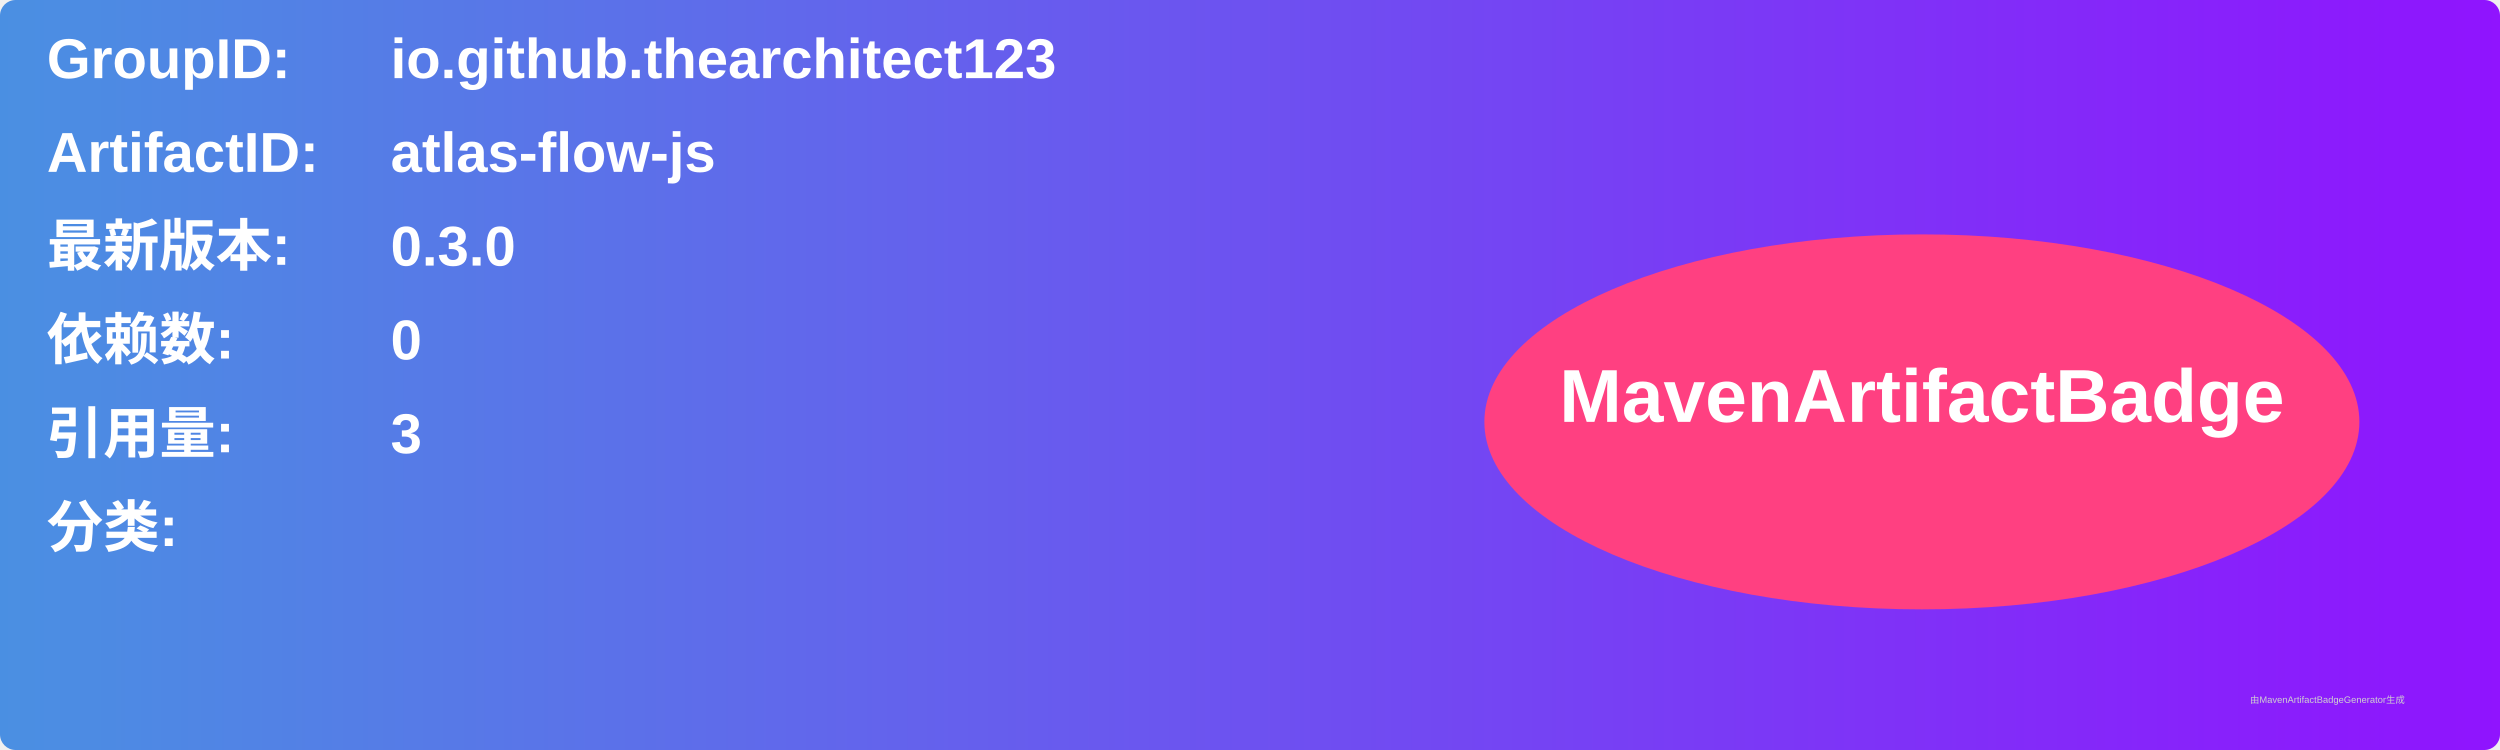
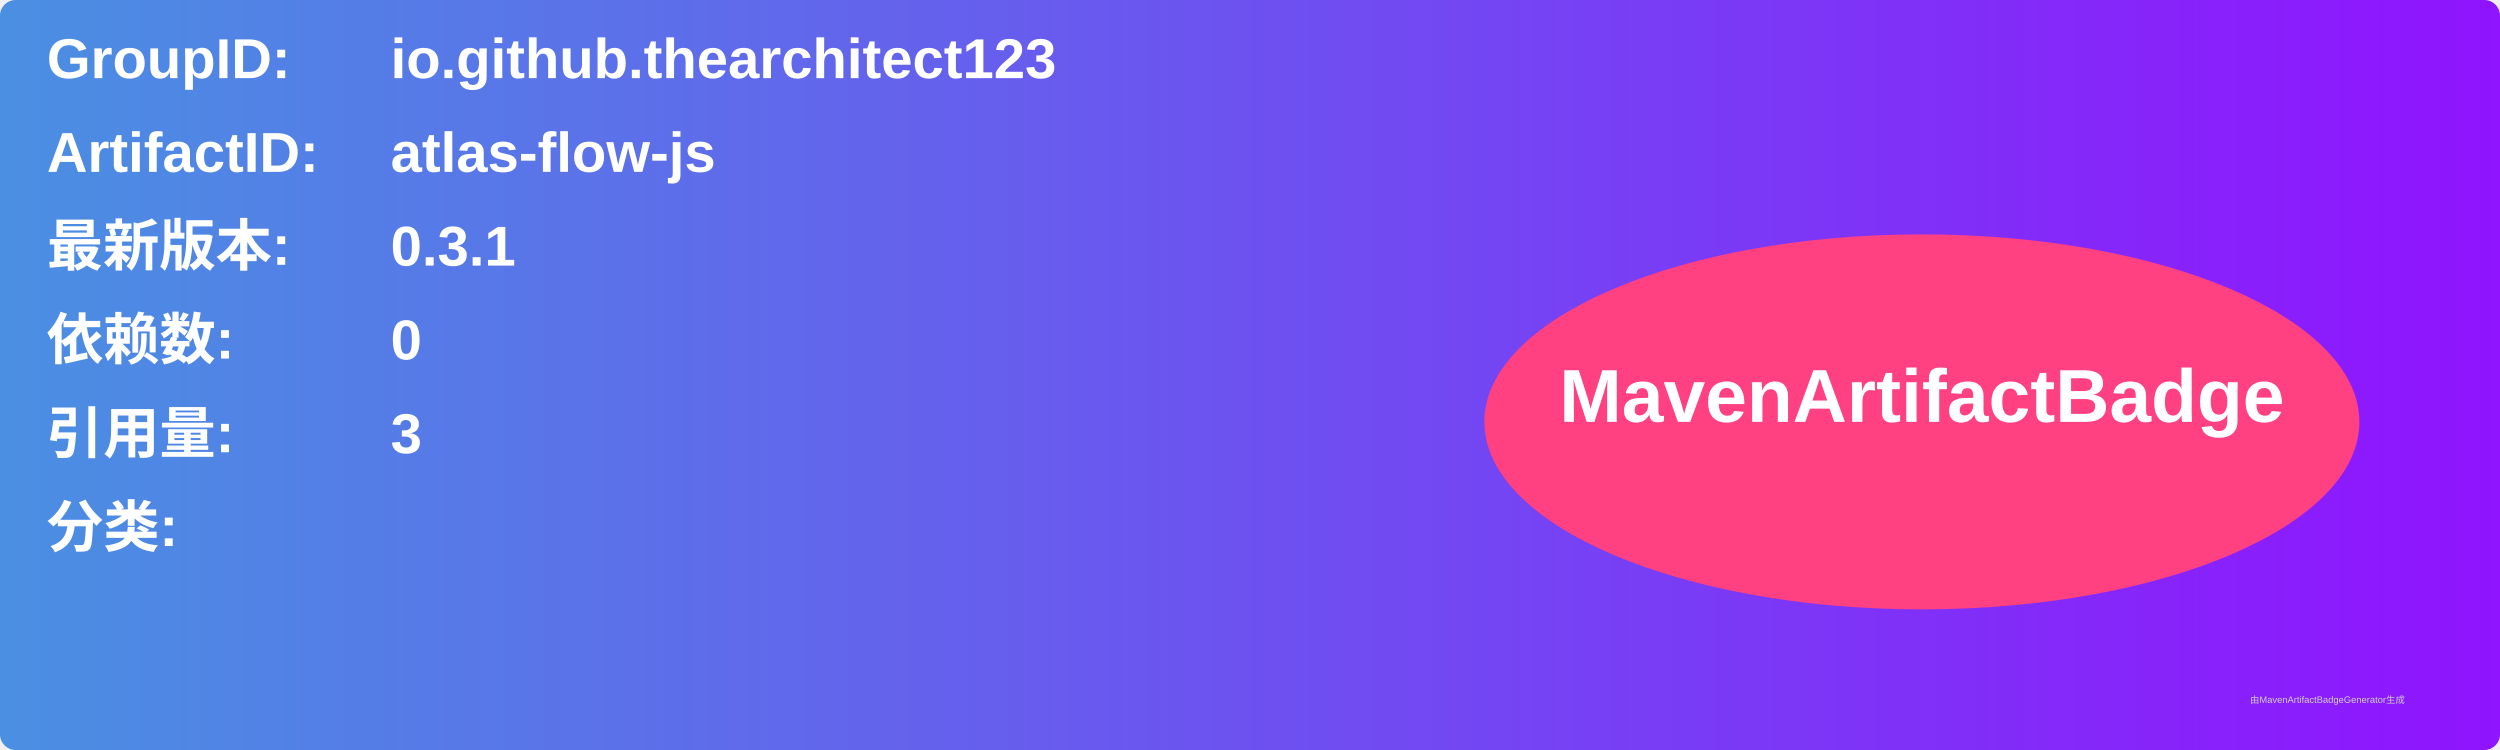
<svg xmlns="http://www.w3.org/2000/svg" width="800" height="240" viewBox="0 0 800 240">
  <linearGradient id="grad" x1="0%" y1="0%" x2="100%" y2="0%">
    <stop offset="0%" stop-color="#4a90e2" />
    <stop offset="100%" stop-color="#9013fe" />
  </linearGradient>
  <rect width="100%" height="100%" rx="5" ry="5" fill="url(#grad)" />
  <g transform="translate(15, 15)">
    <text x="0" y="10" font-family="Arial" font-size="18" fill="white" font-weight="bold" width="260">GroupID:</text>
    <text x="110" y="10" font-family="Arial" font-size="18" fill="white" font-weight="bold" width="460">io.github.thearchitect123</text>
    <text x="0" y="40" font-family="Arial" font-size="18" fill="white" font-weight="bold" width="260">ArtifactID:</text>
    <text x="110" y="40" font-family="Arial" font-size="18" fill="white" font-weight="bold" width="460">atlas-flow-js</text>
    <text x="0" y="70" font-family="Arial" font-size="18" fill="white" font-weight="bold">最新版本:</text>
    <text x="110" y="70" font-family="Arial" font-size="18" fill="white" font-weight="bold">
-       <tspan font-weight="bold">0.3.0</tspan>
+       <tspan font-weight="bold">0.3.1</tspan>
    </text>
    <text x="0" y="100" font-family="Arial" font-size="18" fill="white" font-weight="bold">依赖数: </text>
    <text x="110" y="100" font-family="Arial" font-size="18" fill="white">
      <tspan font-weight="bold">0</tspan>
    </text>
    <text x="0" y="130" font-family="Arial" font-size="18" fill="white" font-weight="bold">引用量: </text>
    <text x="110" y="130" font-family="Arial" font-size="18" fill="white">
      <tspan font-weight="bold">3</tspan>
    </text>
    <text x="0" y="160" font-family="Arial" font-size="18" fill="white" font-weight="bold">分类:</text>
    <text x="10" y="190" font-family="Arial" font-size="10" fill="white">
      <tspan font-weight="bold" />
    </text>
    <ellipse cx="600" cy="120" rx="140" ry="60" fill="#ff4081" />
    <text x="600" y="120" text-anchor="middle" font-family="Arial" font-size="24" fill="white" font-weight="bold">MavenArtifactBadge</text>
  </g>
  <text x="720" y="225" font-family="Arial" font-size="3" fill="#d0d0d0">由MavenArtifactBadgeGenerator生成</text>
</svg>
